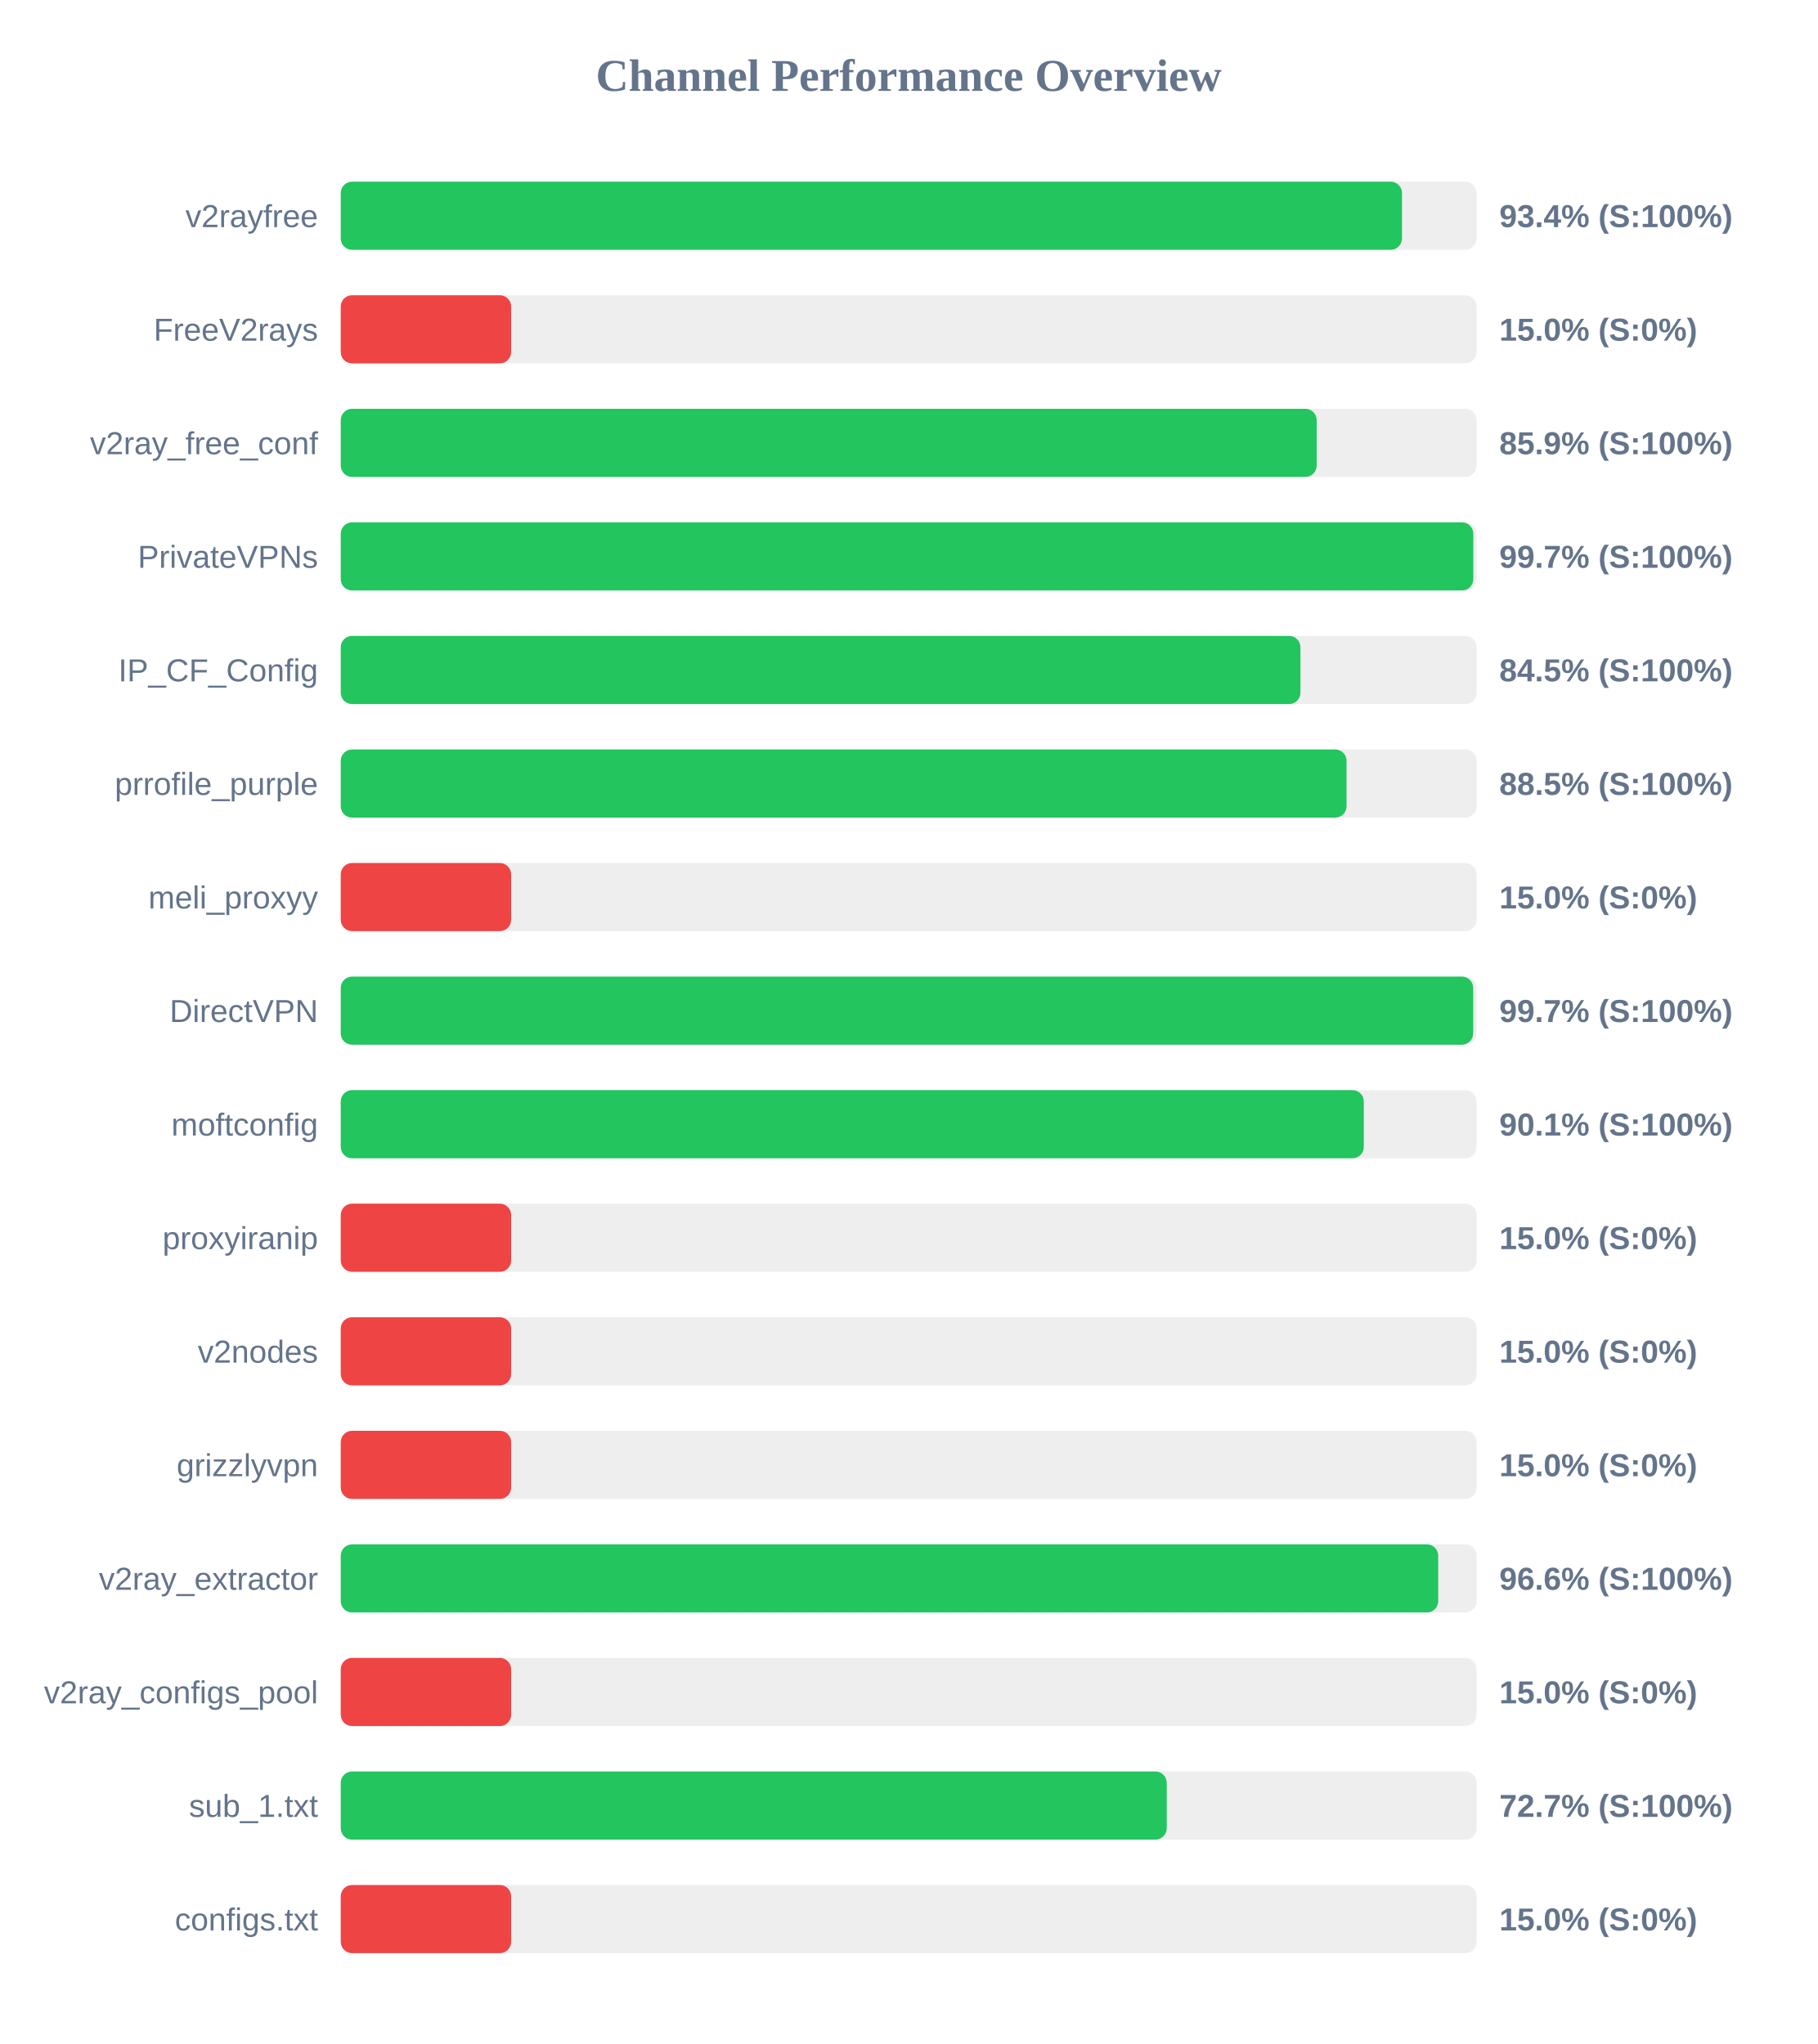
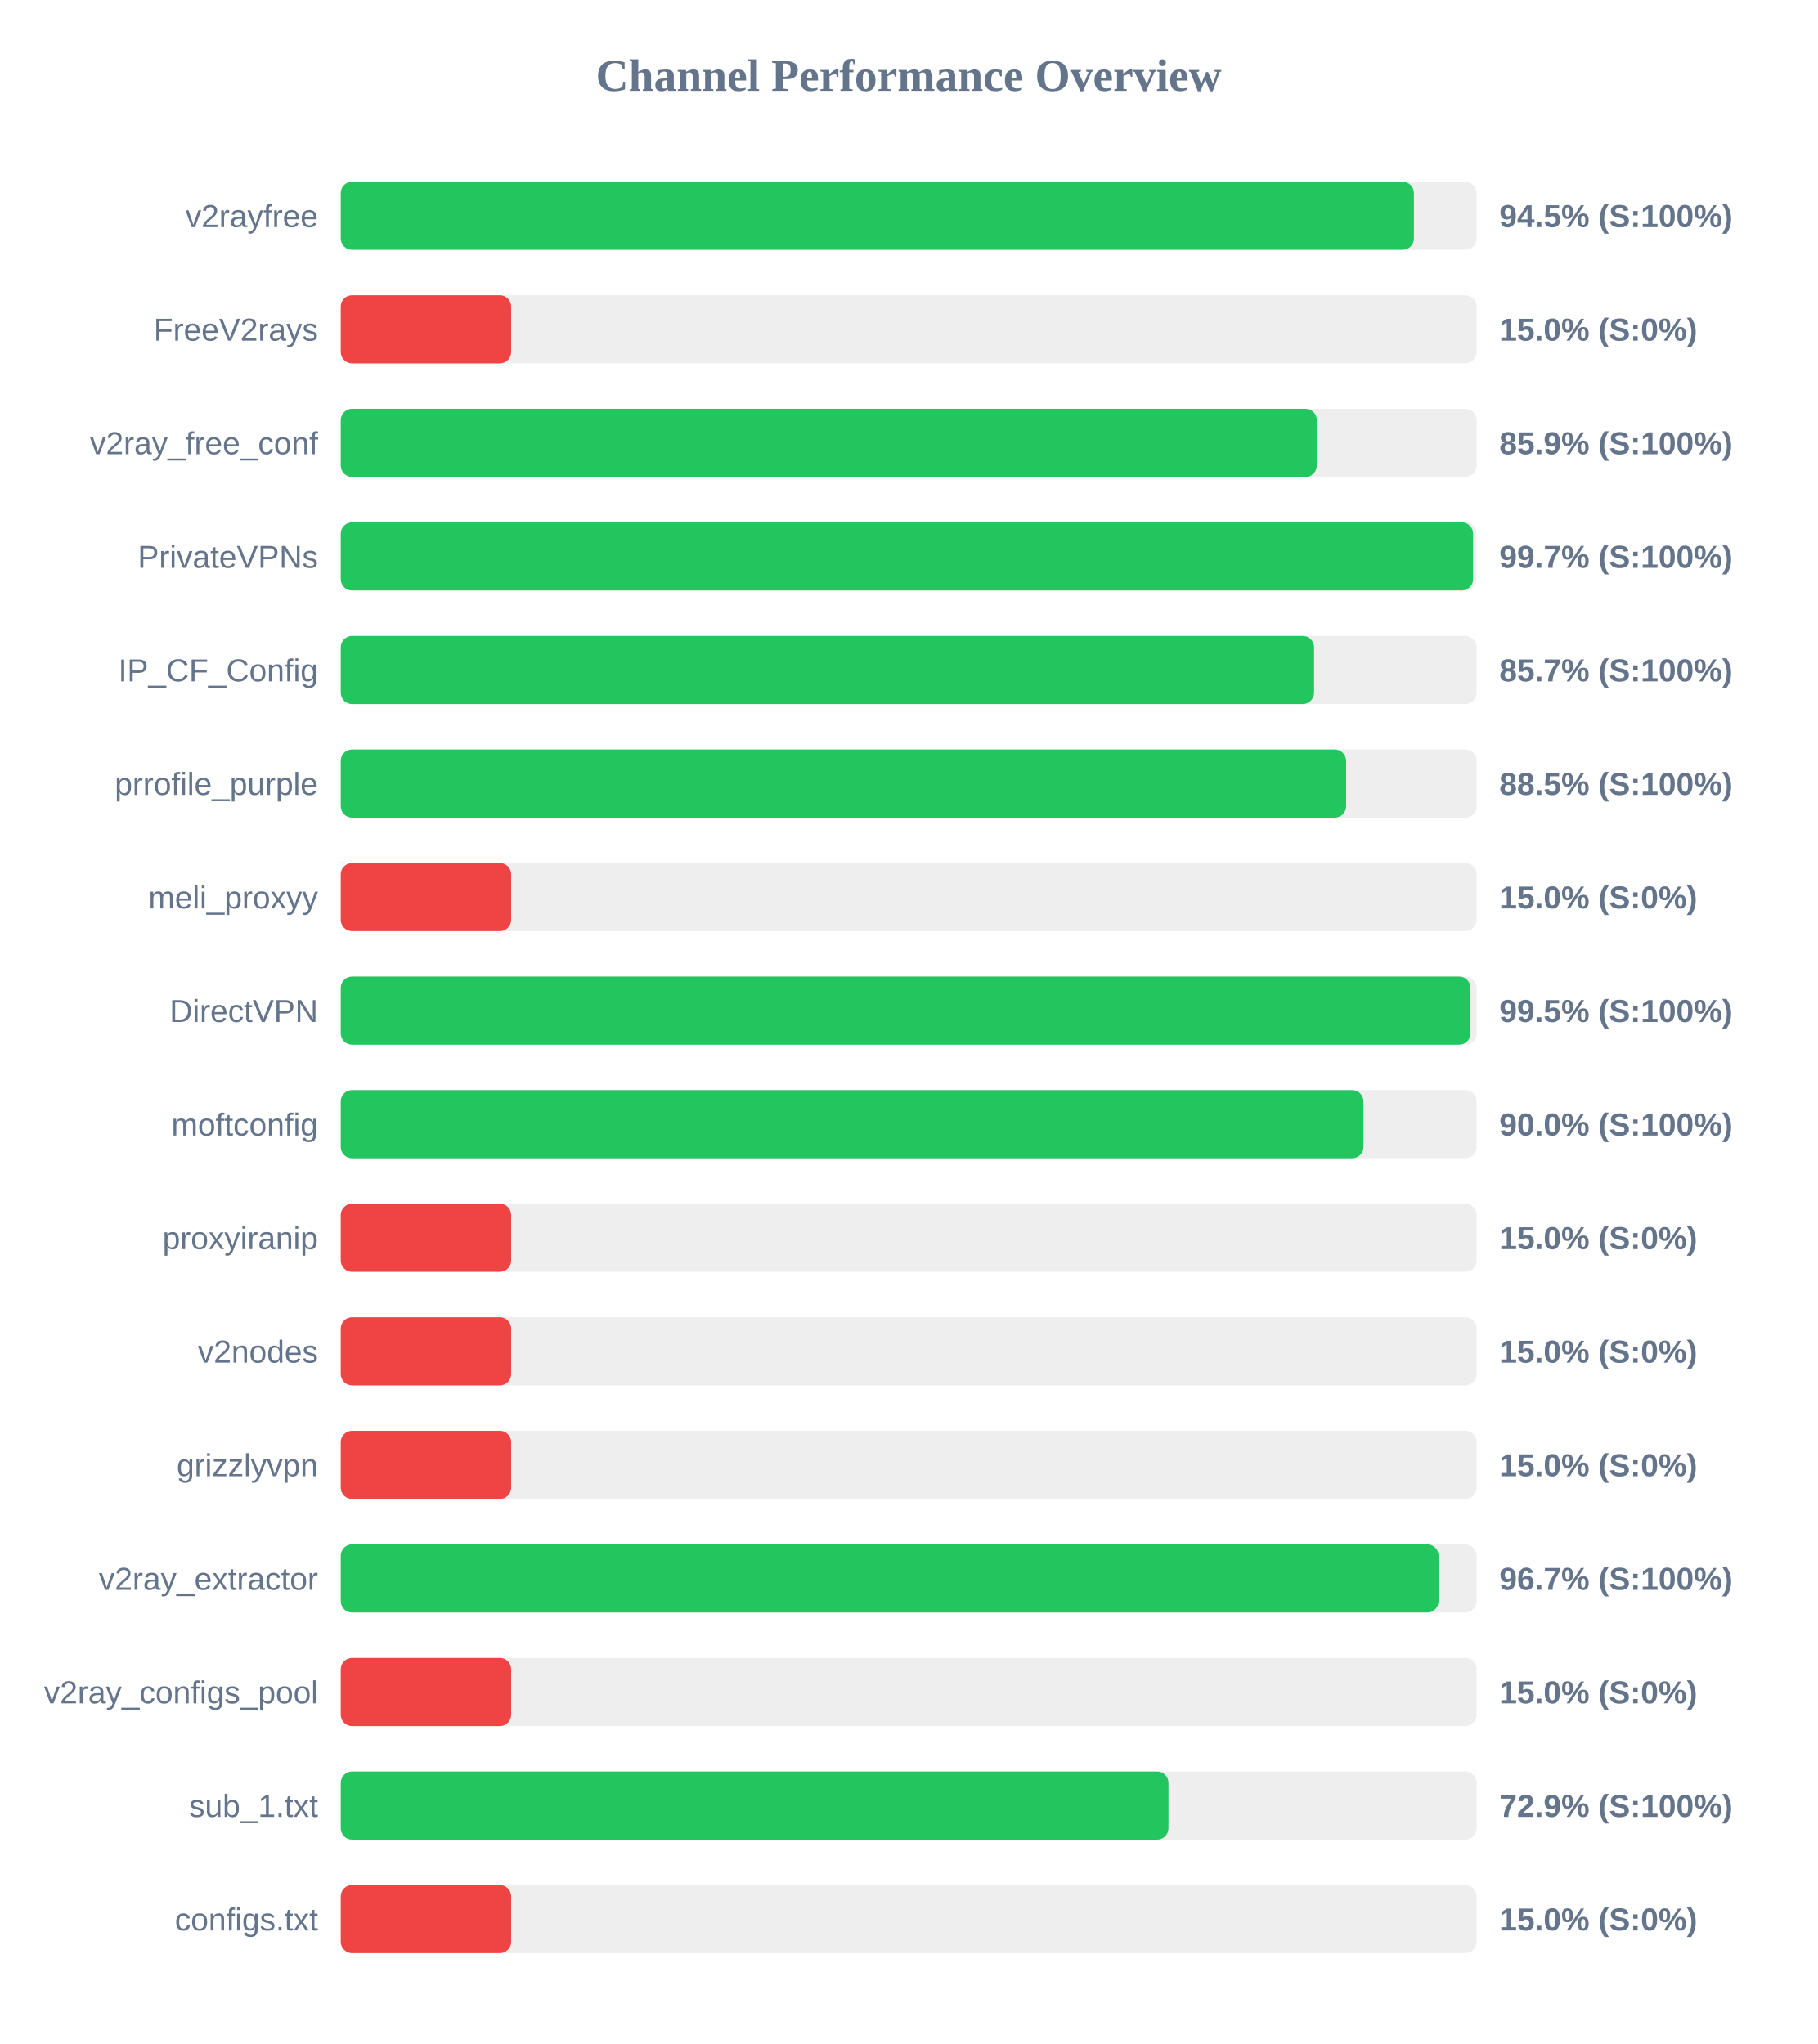
<svg xmlns="http://www.w3.org/2000/svg" width="800" height="900" version="1.1">
  <style>
        .row { font: 14px Arial; fill: #64748b; }
        .score { font: bold 14px Arial; fill: #64748b; }
    </style>
  <text x="400" y="40" text-anchor="middle" font-size="20px" font-weight="bold" fill="#64748b">Channel Performance Overview</text>
  <rect x="150" y="80" width="500" height="30" fill="#eee" rx="5" />
-   <rect x="150" y="80" width="467.15" height="30" fill="#22c55e" rx="5" />
+   <rect x="150" y="80" width="472.4" height="30" fill="#22c55e" rx="5" />
  <text x="140" y="100" text-anchor="end" class="row">v2rayfree</text>
-   <text x="660" y="100" text-anchor="start" class="score">93.4% (S:100%)</text>
+   <text x="660" y="100" text-anchor="start" class="score">94.5% (S:100%)</text>
  <rect x="150" y="130" width="500" height="30" fill="#eee" rx="5" />
  <rect x="150" y="130" width="75.0" height="30" fill="#ef4444" rx="5" />
  <text x="140" y="150" text-anchor="end" class="row">FreeV2rays</text>
  <text x="660" y="150" text-anchor="start" class="score">15.0% (S:0%)</text>
  <rect x="150" y="180" width="500" height="30" fill="#eee" rx="5" />
-   <rect x="150" y="180" width="429.6" height="30" fill="#22c55e" rx="5" />
+   <rect x="150" y="180" width="429.65" height="30" fill="#22c55e" rx="5" />
  <text x="140" y="200" text-anchor="end" class="row">v2ray_free_conf</text>
  <text x="660" y="200" text-anchor="start" class="score">85.9% (S:100%)</text>
  <rect x="150" y="230" width="500" height="30" fill="#eee" rx="5" />
-   <rect x="150" y="230" width="498.55" height="30" fill="#22c55e" rx="5" />
+   <rect x="150" y="230" width="498.45" height="30" fill="#22c55e" rx="5" />
  <text x="140" y="250" text-anchor="end" class="row">PrivateVPNs</text>
  <text x="660" y="250" text-anchor="start" class="score">99.7% (S:100%)</text>
  <rect x="150" y="280" width="500" height="30" fill="#eee" rx="5" />
-   <rect x="150" y="280" width="422.45" height="30" fill="#22c55e" rx="5" />
+   <rect x="150" y="280" width="428.45" height="30" fill="#22c55e" rx="5" />
  <text x="140" y="300" text-anchor="end" class="row">IP_CF_Config</text>
-   <text x="660" y="300" text-anchor="start" class="score">84.5% (S:100%)</text>
+   <text x="660" y="300" text-anchor="start" class="score">85.7% (S:100%)</text>
  <rect x="150" y="330" width="500" height="30" fill="#eee" rx="5" />
-   <rect x="150" y="330" width="442.75" height="30" fill="#22c55e" rx="5" />
+   <rect x="150" y="330" width="442.55" height="30" fill="#22c55e" rx="5" />
  <text x="140" y="350" text-anchor="end" class="row">prrofile_purple</text>
  <text x="660" y="350" text-anchor="start" class="score">88.5% (S:100%)</text>
  <rect x="150" y="380" width="500" height="30" fill="#eee" rx="5" />
  <rect x="150" y="380" width="75.0" height="30" fill="#ef4444" rx="5" />
  <text x="140" y="400" text-anchor="end" class="row">meli_proxyy</text>
  <text x="660" y="400" text-anchor="start" class="score">15.0% (S:0%)</text>
  <rect x="150" y="430" width="500" height="30" fill="#eee" rx="5" />
-   <rect x="150" y="430" width="498.5" height="30" fill="#22c55e" rx="5" />
+   <rect x="150" y="430" width="497.3" height="30" fill="#22c55e" rx="5" />
  <text x="140" y="450" text-anchor="end" class="row">DirectVPN</text>
-   <text x="660" y="450" text-anchor="start" class="score">99.7% (S:100%)</text>
+   <text x="660" y="450" text-anchor="start" class="score">99.5% (S:100%)</text>
  <rect x="150" y="480" width="500" height="30" fill="#eee" rx="5" />
-   <rect x="150" y="480" width="450.35" height="30" fill="#22c55e" rx="5" />
+   <rect x="150" y="480" width="450.2" height="30" fill="#22c55e" rx="5" />
  <text x="140" y="500" text-anchor="end" class="row">moftconfig</text>
-   <text x="660" y="500" text-anchor="start" class="score">90.1% (S:100%)</text>
+   <text x="660" y="500" text-anchor="start" class="score">90.0% (S:100%)</text>
  <rect x="150" y="530" width="500" height="30" fill="#eee" rx="5" />
  <rect x="150" y="530" width="75.0" height="30" fill="#ef4444" rx="5" />
  <text x="140" y="550" text-anchor="end" class="row">proxyiranip</text>
  <text x="660" y="550" text-anchor="start" class="score">15.0% (S:0%)</text>
  <rect x="150" y="580" width="500" height="30" fill="#eee" rx="5" />
  <rect x="150" y="580" width="75.0" height="30" fill="#ef4444" rx="5" />
  <text x="140" y="600" text-anchor="end" class="row">v2nodes</text>
  <text x="660" y="600" text-anchor="start" class="score">15.0% (S:0%)</text>
  <rect x="150" y="630" width="500" height="30" fill="#eee" rx="5" />
  <rect x="150" y="630" width="75.0" height="30" fill="#ef4444" rx="5" />
  <text x="140" y="650" text-anchor="end" class="row">grizzlyvpn</text>
  <text x="660" y="650" text-anchor="start" class="score">15.0% (S:0%)</text>
  <rect x="150" y="680" width="500" height="30" fill="#eee" rx="5" />
-   <rect x="150" y="680" width="483.1" height="30" fill="#22c55e" rx="5" />
+   <rect x="150" y="680" width="483.25" height="30" fill="#22c55e" rx="5" />
  <text x="140" y="700" text-anchor="end" class="row">v2ray_extractor</text>
-   <text x="660" y="700" text-anchor="start" class="score">96.6% (S:100%)</text>
+   <text x="660" y="700" text-anchor="start" class="score">96.7% (S:100%)</text>
  <rect x="150" y="730" width="500" height="30" fill="#eee" rx="5" />
  <rect x="150" y="730" width="75.0" height="30" fill="#ef4444" rx="5" />
  <text x="140" y="750" text-anchor="end" class="row">v2ray_configs_pool</text>
  <text x="660" y="750" text-anchor="start" class="score">15.0% (S:0%)</text>
  <rect x="150" y="780" width="500" height="30" fill="#eee" rx="5" />
-   <rect x="150" y="780" width="363.6" height="30" fill="#22c55e" rx="5" />
+   <rect x="150" y="780" width="364.35" height="30" fill="#22c55e" rx="5" />
  <text x="140" y="800" text-anchor="end" class="row">sub_1.txt</text>
-   <text x="660" y="800" text-anchor="start" class="score">72.7% (S:100%)</text>
+   <text x="660" y="800" text-anchor="start" class="score">72.9% (S:100%)</text>
  <rect x="150" y="830" width="500" height="30" fill="#eee" rx="5" />
  <rect x="150" y="830" width="75.0" height="30" fill="#ef4444" rx="5" />
  <text x="140" y="850" text-anchor="end" class="row">configs.txt</text>
  <text x="660" y="850" text-anchor="start" class="score">15.0% (S:0%)</text>
</svg>
